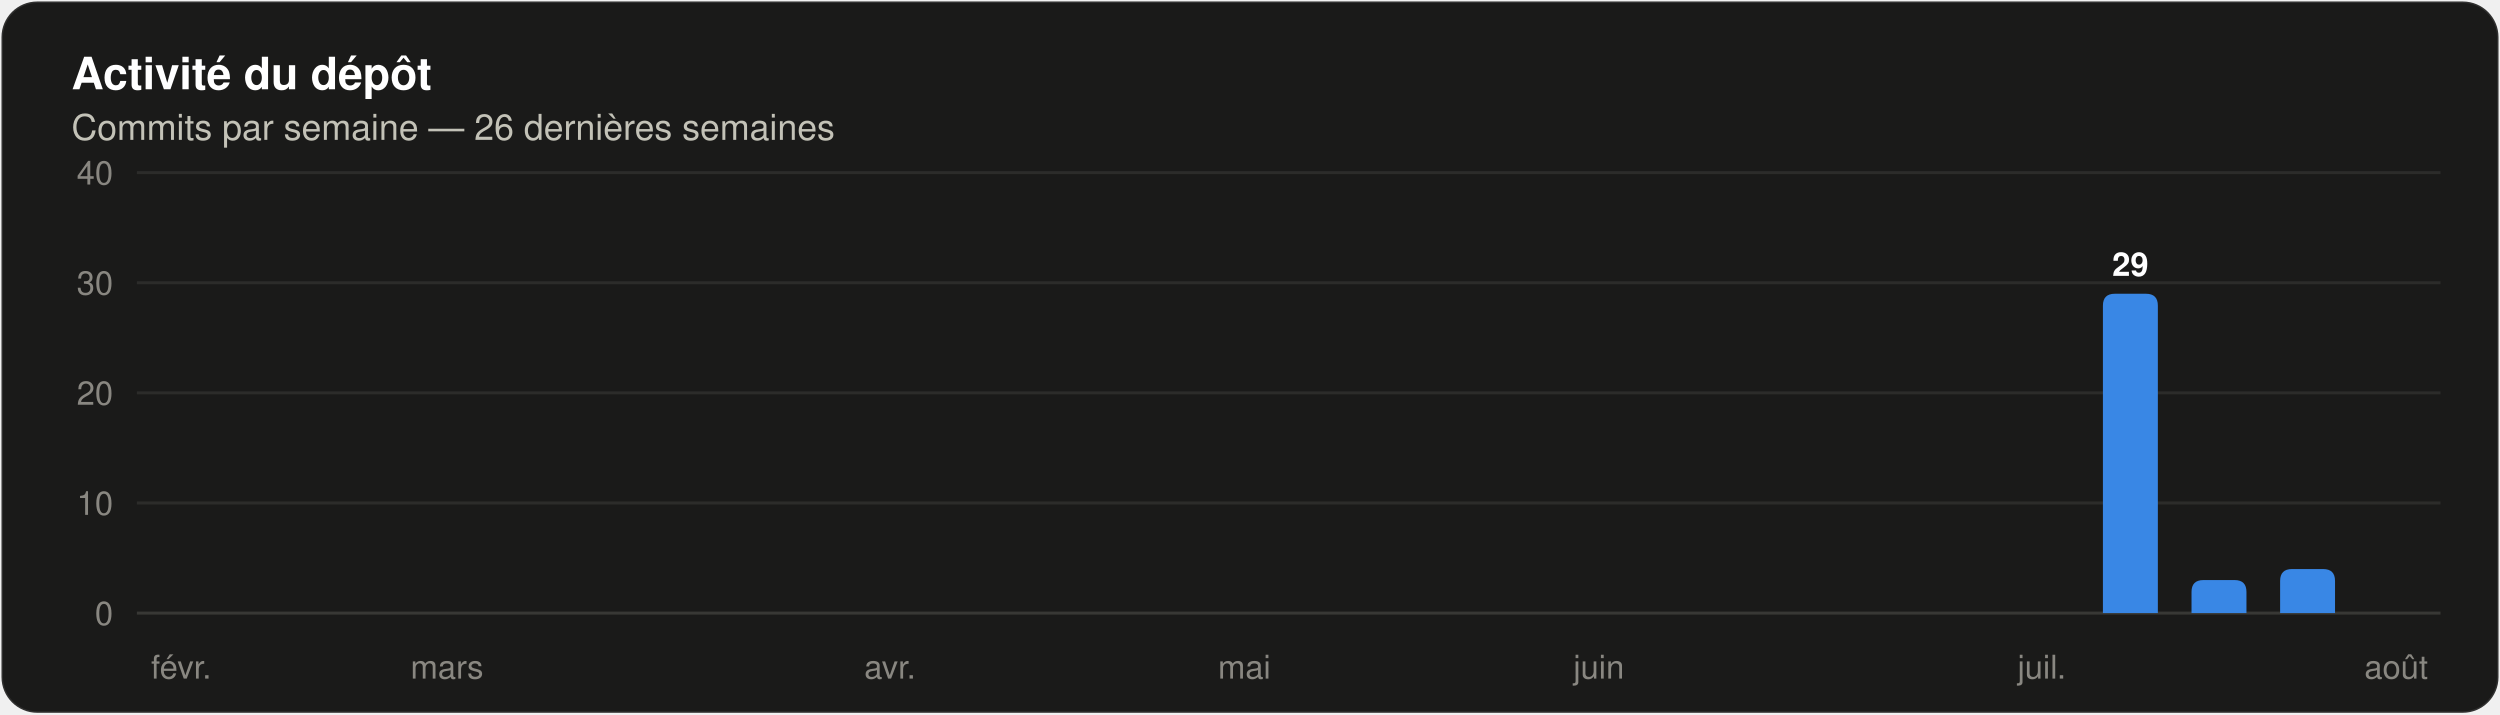
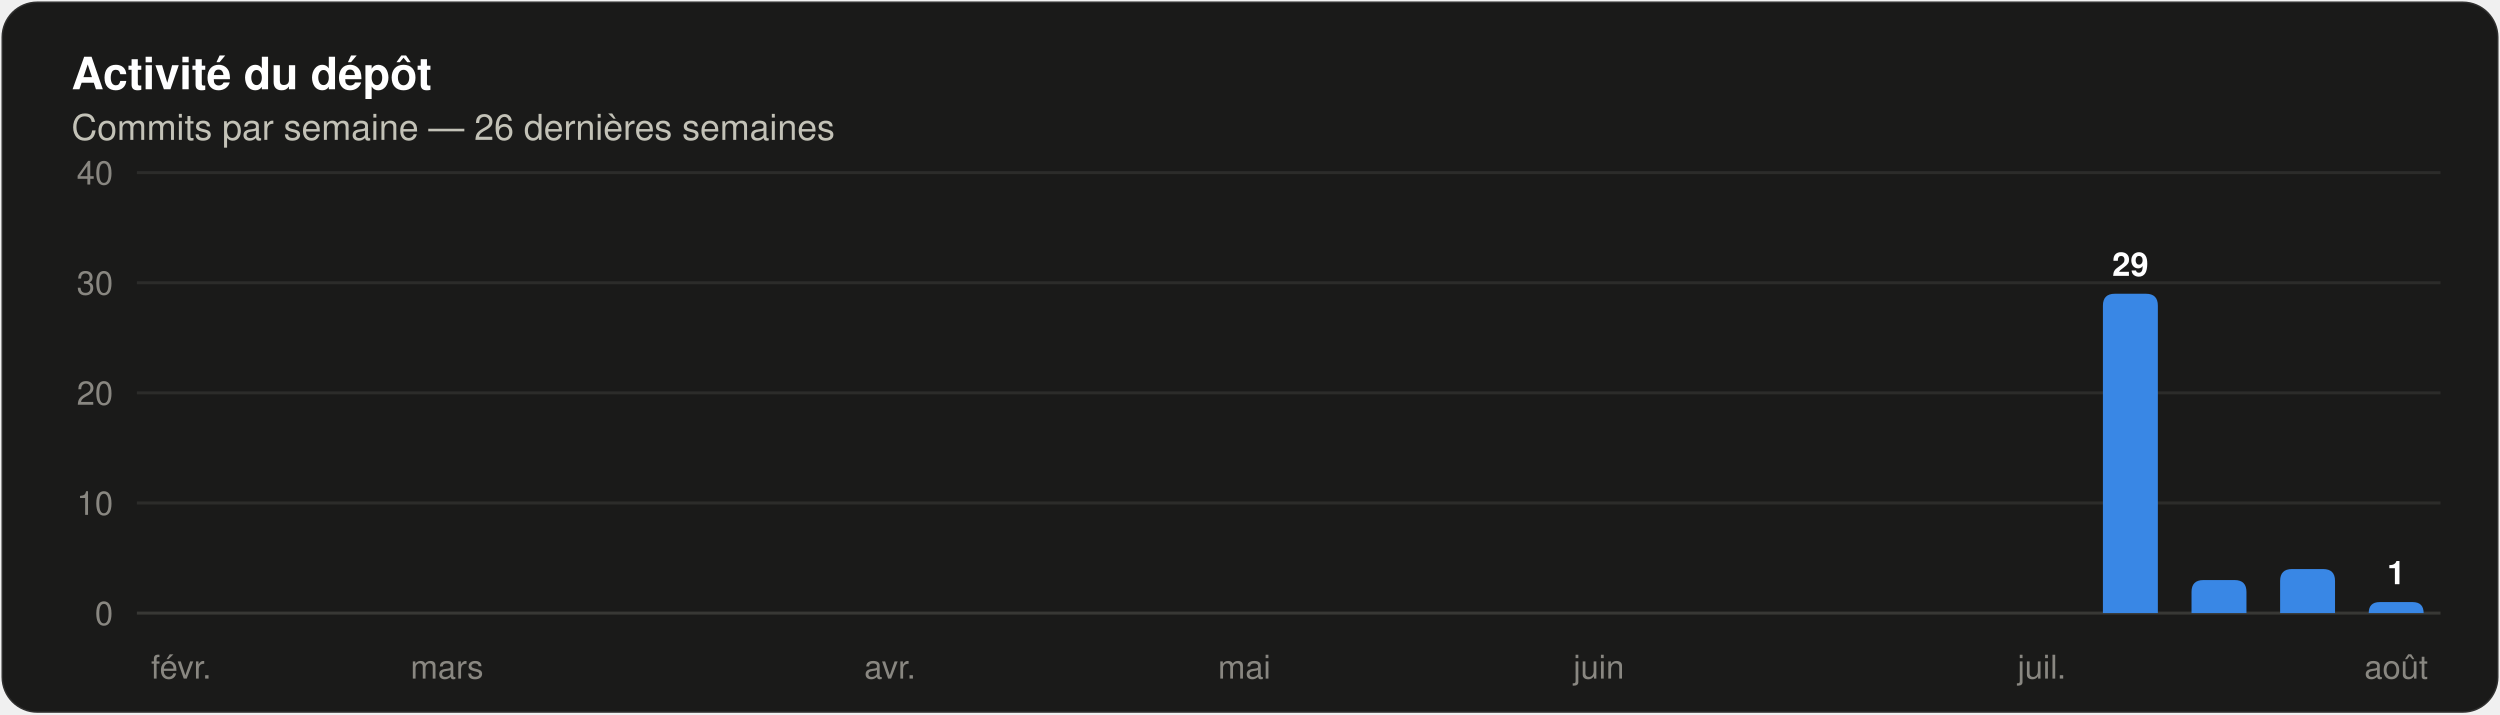
<svg xmlns="http://www.w3.org/2000/svg" width="840" height="240" viewBox="0 0 840 240" role="img" aria-label="Histogramme des commits par semaine sur les 26 dernières semaines" font-family="system-ui, 'Segoe UI', Ubuntu, Helvetica, Arial, sans-serif">
  <rect x="0.5" y="0.5" width="839" height="239" rx="12" fill="#1a1a19" stroke="rgba(255,255,255,0.10)" />
  <text x="24" y="30" font-size="15" fill="#ffffff" font-weight="600">Activité du dépôt</text>
  <text x="24" y="47" font-size="12" fill="#c3c2b7">Commits par semaine — 26 dernières semaines</text>
  <line x1="46" y1="206.0" x2="820" y2="206.0" stroke="#383835" stroke-width="1" />
  <text x="38" y="210" font-size="11" fill="#898781" text-anchor="end" font-variant-numeric="tabular-nums">0</text>
  <line x1="46" y1="169.0" x2="820" y2="169.0" stroke="#2c2c2a" stroke-width="1" />
  <text x="38" y="173" font-size="11" fill="#898781" text-anchor="end" font-variant-numeric="tabular-nums">10</text>
  <line x1="46" y1="132.0" x2="820" y2="132.0" stroke="#2c2c2a" stroke-width="1" />
  <text x="38" y="136" font-size="11" fill="#898781" text-anchor="end" font-variant-numeric="tabular-nums">20</text>
  <line x1="46" y1="95.0" x2="820" y2="95.0" stroke="#2c2c2a" stroke-width="1" />
  <text x="38" y="99" font-size="11" fill="#898781" text-anchor="end" font-variant-numeric="tabular-nums">30</text>
  <line x1="46" y1="58.0" x2="820" y2="58.0" stroke="#2c2c2a" stroke-width="1" />
  <text x="38" y="62" font-size="11" fill="#898781" text-anchor="end" font-variant-numeric="tabular-nums">40</text>
  <text x="60.885" y="228" font-size="11" fill="#898781" text-anchor="middle">févr.</text>
  <text x="150.192" y="228" font-size="11" fill="#898781" text-anchor="middle">mars</text>
  <text x="299.038" y="228" font-size="11" fill="#898781" text-anchor="middle">avr.</text>
  <text x="418.115" y="228" font-size="11" fill="#898781" text-anchor="middle">mai</text>
  <text x="537.192" y="228" font-size="11" fill="#898781" text-anchor="middle">juin</text>
  <text x="686.038" y="228" font-size="11" fill="#898781" text-anchor="middle">juil.</text>
  <path d="M 706.58 206.00 V 102.70 Q 706.58 98.70 710.58 98.70 H 721.04 Q 725.04 98.70 725.04 102.70 V 206.00 Z" fill="#3987e5" />
  <text x="715.808" y="92.7" font-size="11" fill="#ffffff" font-weight="600" text-anchor="middle">29</text>
  <path d="M 736.35 206.00 V 198.90 Q 736.35 194.90 740.35 194.90 H 750.81 Q 754.81 194.90 754.81 198.90 V 206.00 Z" fill="#3987e5" />
  <path d="M 766.12 206.00 V 195.20 Q 766.12 191.20 770.12 191.20 H 780.57 Q 784.57 191.20 784.57 195.20 V 206.00 Z" fill="#3987e5" />
+   <path d="M 795.89 206.00 V 206.00 Q 795.89 202.30 799.59 202.30 H 810.64 Q 814.34 202.30 814.34 206.00 V 206.00 Z" fill="#3987e5" />
+   <text x="805.115" y="196.3" font-size="11" fill="#ffffff" font-weight="600" text-anchor="middle">1</text>
  <text x="805.115" y="228" font-size="11" fill="#898781" text-anchor="middle">août</text>
</svg>
